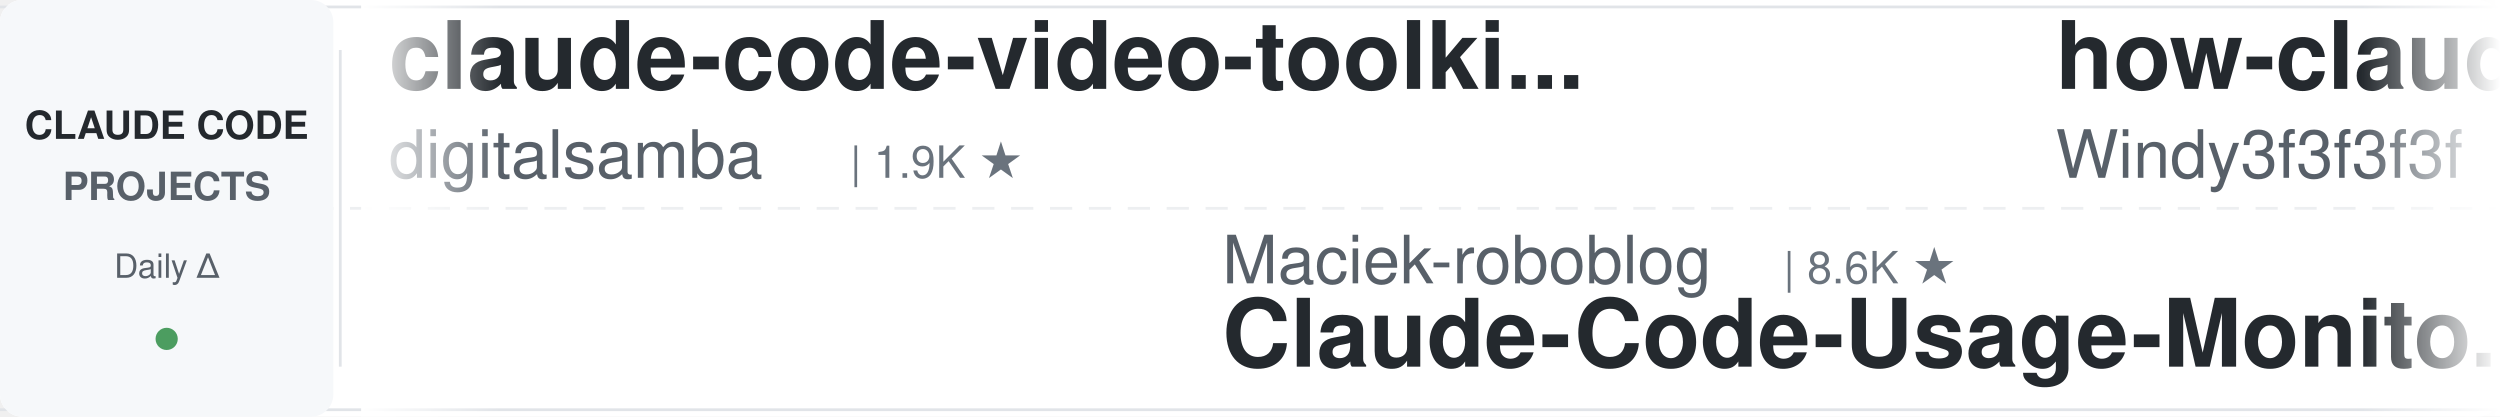
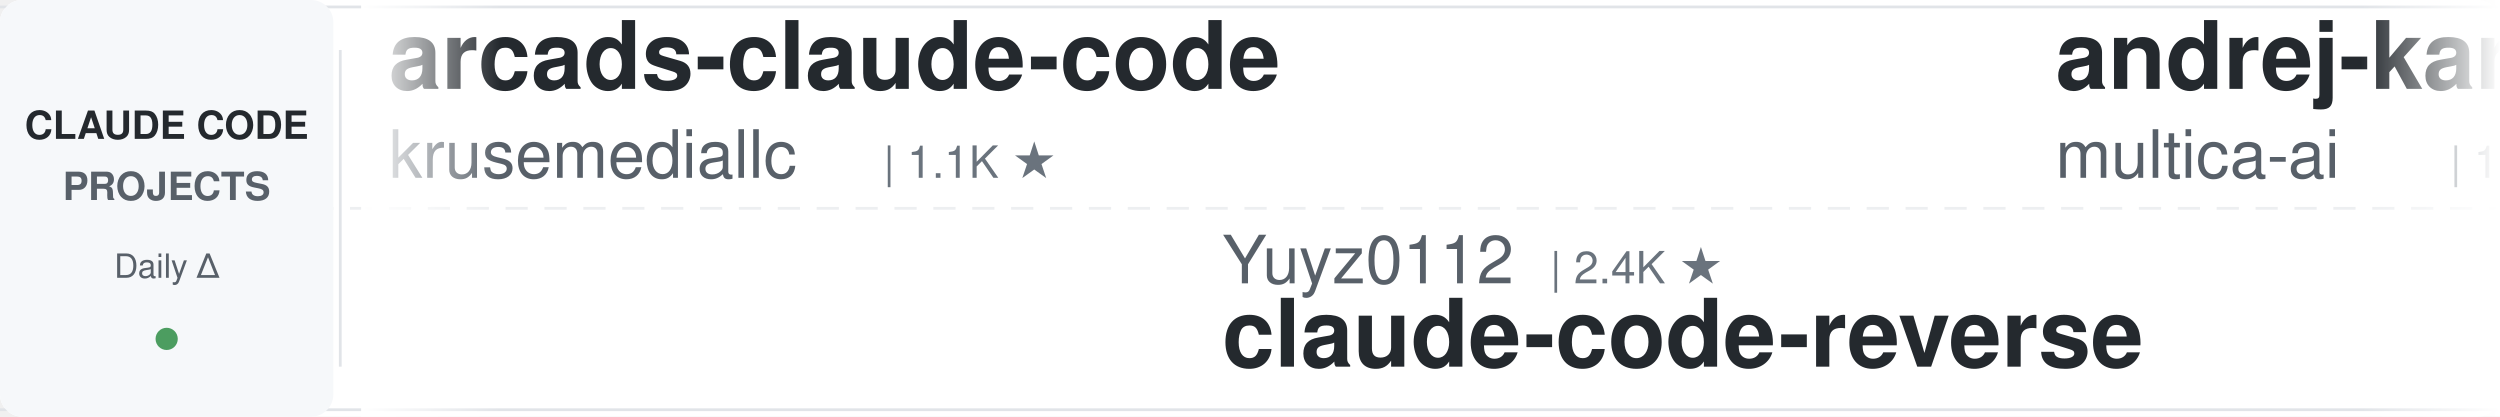
<svg xmlns="http://www.w3.org/2000/svg" width="900" height="150">
  <defs>
    <linearGradient id="leftFade" x1="0%" y1="0%" x2="100%" y2="0%">
      <stop offset="0%" style="stop-color:#ffffff;stop-opacity:1" />
      <stop offset="100%" style="stop-color:#ffffff;stop-opacity:0" />
    </linearGradient>
    <linearGradient id="rightFade" x1="0%" y1="0%" x2="100%" y2="0%">
      <stop offset="0%" style="stop-color:#ffffff;stop-opacity:0" />
      <stop offset="100%" style="stop-color:#ffffff;stop-opacity:1" />
    </linearGradient>
  </defs>
  <rect width="900" height="150" fill="#ffffff" rx="8" />
  <rect x="0" y="2" width="900" height="1" fill="#e1e4e8" />
  <rect x="0" y="147" width="900" height="1" fill="#e1e4e8" />
  <line x1="0" y1="75" x2="900" y2="75" stroke="#e1e4e8" stroke-width="1" stroke-dasharray="8 6" opacity="0.6" />
  <rect x="0" y="0" width="120" height="150" fill="#f6f8fa" rx="8" />
  <text x="60" y="50" font-family="-apple-system, BlinkMacSystemFont, 'Segoe UI', Helvetica, Arial, sans-serif" font-size="14" font-weight="600" fill="#24292e" text-anchor="middle">CLAUDE CODE</text>
  <text x="60" y="72" font-family="-apple-system, BlinkMacSystemFont, 'Segoe UI', Helvetica, Arial, sans-serif" font-size="14" font-weight="600" fill="#586069" text-anchor="middle">PROJECTS</text>
  <text x="60" y="100" font-family="-apple-system, BlinkMacSystemFont, 'Segoe UI', Helvetica, Arial, sans-serif" font-size="12" font-weight="500" fill="#586069" text-anchor="middle">Daily Δ</text>
  <circle cx="60" cy="122" r="4" fill="#22863a" opacity="0.8" />
  <rect x="122" y="18" width="1" height="114" fill="#e1e4e8" />
  <clipPath id="tickerClip">
    <rect x="130" y="0" width="770" height="150" />
  </clipPath>
  <g clip-path="url(#tickerClip)">
    <g id="tickerItems">
      <animateTransform attributeName="transform" attributeType="XML" type="translate" from="0 0" to="-3000 0" dur="54s" repeatCount="indefinite" />
      <g transform="translate(0, 0)">
+         <text x="140" y="32" font-family="-apple-system, BlinkMacSystemFont, 'Segoe UI', Helvetica, Arial, sans-serif" font-size="34" font-weight="600" fill="#24292e">arcads-claude-code</text>
+         <text x="140" y="64" font-family="-apple-system, BlinkMacSystemFont, 'Segoe UI', Helvetica, Arial, sans-serif" font-size="24" font-weight="400" fill="#586069">krusemediallc</text>
+         <text x="318" y="64" font-family="-apple-system, BlinkMacSystemFont, 'Segoe UI', Helvetica, Arial, sans-serif" font-size="16" font-weight="500" fill="#6a737d">| 1.1K ★</text>
+       </g>
+       <g transform="translate(300, 0)">
+         <text x="140" y="102" font-family="-apple-system, BlinkMacSystemFont, 'Segoe UI', Helvetica, Arial, sans-serif" font-size="24" font-weight="400" fill="#586069">Yuyz0112</text>
+         <text x="258" y="102" font-family="-apple-system, BlinkMacSystemFont, 'Segoe UI', Helvetica, Arial, sans-serif" font-size="16" font-weight="500" fill="#6a737d">| 2.4K ★</text>
+         <text x="140" y="132" font-family="-apple-system, BlinkMacSystemFont, 'Segoe UI', Helvetica, Arial, sans-serif" font-size="34" font-weight="600" fill="#24292e">claude-code-reverse</text>
+       </g>
+       <g transform="translate(600, 0)">
+         <text x="140" y="32" font-family="-apple-system, BlinkMacSystemFont, 'Segoe UI', Helvetica, Arial, sans-serif" font-size="34" font-weight="600" fill="#24292e">andrej-karpathy-skills</text>
+         <text x="140" y="64" font-family="-apple-system, BlinkMacSystemFont, 'Segoe UI', Helvetica, Arial, sans-serif" font-size="24" font-weight="400" fill="#586069">multica-ai</text>
+         <text x="282" y="64" font-family="-apple-system, BlinkMacSystemFont, 'Segoe UI', Helvetica, Arial, sans-serif" font-size="16" font-weight="500" fill="#6a737d">| 199.5K ★</text>
+       </g>
+       <g transform="translate(900, 0)">
+         <text x="140" y="102" font-family="-apple-system, BlinkMacSystemFont, 'Segoe UI', Helvetica, Arial, sans-serif" font-size="24" font-weight="400" fill="#586069">davila7</text>
+         <text x="246" y="102" font-family="-apple-system, BlinkMacSystemFont, 'Segoe UI', Helvetica, Arial, sans-serif" font-size="16" font-weight="500" fill="#6a737d">| 30.1K ★</text>
+         <text x="140" y="132" font-family="-apple-system, BlinkMacSystemFont, 'Segoe UI', Helvetica, Arial, sans-serif" font-size="34" font-weight="600" fill="#24292e">claude-code-templates</text>
+       </g>
+       <g transform="translate(1200, 0)">
        <text x="140" y="32" font-family="-apple-system, BlinkMacSystemFont, 'Segoe UI', Helvetica, Arial, sans-serif" font-size="34" font-weight="600" fill="#24292e">claude-code-video-toolki...</text>
        <text x="140" y="64" font-family="-apple-system, BlinkMacSystemFont, 'Segoe UI', Helvetica, Arial, sans-serif" font-size="24" font-weight="400" fill="#586069">digitalsamba</text>
        <text x="306" y="64" font-family="-apple-system, BlinkMacSystemFont, 'Segoe UI', Helvetica, Arial, sans-serif" font-size="16" font-weight="500" fill="#6a737d">| 1.9K ★</text>
      </g>
-       <g transform="translate(300, 0)">
-         <text x="140" y="102" font-family="-apple-system, BlinkMacSystemFont, 'Segoe UI', Helvetica, Arial, sans-serif" font-size="24" font-weight="400" fill="#586069">Maciek-roboblog</text>
-         <text x="342" y="102" font-family="-apple-system, BlinkMacSystemFont, 'Segoe UI', Helvetica, Arial, sans-serif" font-size="16" font-weight="500" fill="#6a737d">| 8.6K ★</text>
-         <text x="140" y="132" font-family="-apple-system, BlinkMacSystemFont, 'Segoe UI', Helvetica, Arial, sans-serif" font-size="34" font-weight="600" fill="#24292e">Claude-Code-Usage-Monito...</text>
-       </g>
-       <g transform="translate(600, 0)">
-         <text x="140" y="32" font-family="-apple-system, BlinkMacSystemFont, 'Segoe UI', Helvetica, Arial, sans-serif" font-size="34" font-weight="600" fill="#24292e">how-claude-code-works</text>
-         <text x="140" y="64" font-family="-apple-system, BlinkMacSystemFont, 'Segoe UI', Helvetica, Arial, sans-serif" font-size="24" font-weight="400" fill="#586069">Windy3f3f3f3f</text>
-         <text x="318" y="64" font-family="-apple-system, BlinkMacSystemFont, 'Segoe UI', Helvetica, Arial, sans-serif" font-size="16" font-weight="500" fill="#6a737d">| 3.4K ★</text>
-       </g>
-       <g transform="translate(900, 0)">
-         <text x="140" y="102" font-family="-apple-system, BlinkMacSystemFont, 'Segoe UI', Helvetica, Arial, sans-serif" font-size="24" font-weight="400" fill="#586069">VILA-Lab</text>
-         <text x="258" y="102" font-family="-apple-system, BlinkMacSystemFont, 'Segoe UI', Helvetica, Arial, sans-serif" font-size="16" font-weight="500" fill="#6a737d">| 2.0K ★</text>
-         <text x="140" y="132" font-family="-apple-system, BlinkMacSystemFont, 'Segoe UI', Helvetica, Arial, sans-serif" font-size="34" font-weight="600" fill="#24292e">Dive-into-Claude-Code</text>
-       </g>
-       <g transform="translate(1200, 0)">
-         <text x="140" y="32" font-family="-apple-system, BlinkMacSystemFont, 'Segoe UI', Helvetica, Arial, sans-serif" font-size="34" font-weight="600" fill="#24292e">awesome-claude-code</text>
-         <text x="140" y="64" font-family="-apple-system, BlinkMacSystemFont, 'Segoe UI', Helvetica, Arial, sans-serif" font-size="24" font-weight="400" fill="#586069">jqueryscript</text>
-         <text x="306" y="64" font-family="-apple-system, BlinkMacSystemFont, 'Segoe UI', Helvetica, Arial, sans-serif" font-size="16" font-weight="500" fill="#6a737d">| 486 ★</text>
-       </g>
      <g transform="translate(1500, 0)">
-         <text x="140" y="102" font-family="-apple-system, BlinkMacSystemFont, 'Segoe UI', Helvetica, Arial, sans-serif" font-size="24" font-weight="400" fill="#586069">luongnv89</text>
-         <text x="270" y="102" font-family="-apple-system, BlinkMacSystemFont, 'Segoe UI', Helvetica, Arial, sans-serif" font-size="16" font-weight="500" fill="#6a737d">| 40.8K ★</text>
-         <text x="140" y="132" font-family="-apple-system, BlinkMacSystemFont, 'Segoe UI', Helvetica, Arial, sans-serif" font-size="34" font-weight="600" fill="#24292e">claude-howto</text>
+         <text x="140" y="102" font-family="-apple-system, BlinkMacSystemFont, 'Segoe UI', Helvetica, Arial, sans-serif" font-size="24" font-weight="400" fill="#586069">liuup</text>
+         <text x="222" y="102" font-family="-apple-system, BlinkMacSystemFont, 'Segoe UI', Helvetica, Arial, sans-serif" font-size="16" font-weight="500" fill="#6a737d">| 3.7K ★</text>
+         <text x="140" y="132" font-family="-apple-system, BlinkMacSystemFont, 'Segoe UI', Helvetica, Arial, sans-serif" font-size="34" font-weight="600" fill="#24292e">claude-code-analysis</text>
      </g>
      <g transform="translate(1800, 0)">
-         <text x="140" y="32" font-family="-apple-system, BlinkMacSystemFont, 'Segoe UI', Helvetica, Arial, sans-serif" font-size="34" font-weight="600" fill="#24292e">claude-code-telegram</text>
-         <text x="140" y="64" font-family="-apple-system, BlinkMacSystemFont, 'Segoe UI', Helvetica, Arial, sans-serif" font-size="24" font-weight="400" fill="#586069">RichardAtCT</text>
-         <text x="294" y="64" font-family="-apple-system, BlinkMacSystemFont, 'Segoe UI', Helvetica, Arial, sans-serif" font-size="16" font-weight="500" fill="#6a737d">| 2.7K ★</text>
+         <text x="140" y="32" font-family="-apple-system, BlinkMacSystemFont, 'Segoe UI', Helvetica, Arial, sans-serif" font-size="34" font-weight="600" fill="#24292e">claude-code-spec-workflo...</text>
+         <text x="140" y="64" font-family="-apple-system, BlinkMacSystemFont, 'Segoe UI', Helvetica, Arial, sans-serif" font-size="24" font-weight="400" fill="#586069">Pimzino</text>
+         <text x="246" y="64" font-family="-apple-system, BlinkMacSystemFont, 'Segoe UI', Helvetica, Arial, sans-serif" font-size="16" font-weight="500" fill="#6a737d">| 3.8K ★</text>
      </g>
      <g transform="translate(2100, 0)">
-         <text x="140" y="102" font-family="-apple-system, BlinkMacSystemFont, 'Segoe UI', Helvetica, Arial, sans-serif" font-size="24" font-weight="400" fill="#586069">kodu-ai</text>
-         <text x="246" y="102" font-family="-apple-system, BlinkMacSystemFont, 'Segoe UI', Helvetica, Arial, sans-serif" font-size="16" font-weight="500" fill="#6a737d">| 5.2K ★</text>
-         <text x="140" y="132" font-family="-apple-system, BlinkMacSystemFont, 'Segoe UI', Helvetica, Arial, sans-serif" font-size="34" font-weight="600" fill="#24292e">claude-coder</text>
+         <text x="140" y="102" font-family="-apple-system, BlinkMacSystemFont, 'Segoe UI', Helvetica, Arial, sans-serif" font-size="24" font-weight="400" fill="#586069">FlorianBruniaux</text>
+         <text x="342" y="102" font-family="-apple-system, BlinkMacSystemFont, 'Segoe UI', Helvetica, Arial, sans-serif" font-size="16" font-weight="500" fill="#6a737d">| 5.7K ★</text>
+         <text x="140" y="132" font-family="-apple-system, BlinkMacSystemFont, 'Segoe UI', Helvetica, Arial, sans-serif" font-size="34" font-weight="600" fill="#24292e">claude-code-ultimate-gui...</text>
      </g>
      <g transform="translate(2400, 0)">
-         <text x="140" y="32" font-family="-apple-system, BlinkMacSystemFont, 'Segoe UI', Helvetica, Arial, sans-serif" font-size="34" font-weight="600" fill="#24292e">skills</text>
-         <text x="140" y="64" font-family="-apple-system, BlinkMacSystemFont, 'Segoe UI', Helvetica, Arial, sans-serif" font-size="24" font-weight="400" fill="#586069">anthropics</text>
-         <text x="282" y="64" font-family="-apple-system, BlinkMacSystemFont, 'Segoe UI', Helvetica, Arial, sans-serif" font-size="16" font-weight="500" fill="#6a737d">| 166.2K ★</text>
+         <text x="140" y="32" font-family="-apple-system, BlinkMacSystemFont, 'Segoe UI', Helvetica, Arial, sans-serif" font-size="34" font-weight="600" fill="#24292e">claude-code-from-scratch</text>
+         <text x="140" y="64" font-family="-apple-system, BlinkMacSystemFont, 'Segoe UI', Helvetica, Arial, sans-serif" font-size="24" font-weight="400" fill="#586069">Windy3f3f3f3f</text>
+         <text x="318" y="64" font-family="-apple-system, BlinkMacSystemFont, 'Segoe UI', Helvetica, Arial, sans-serif" font-size="16" font-weight="500" fill="#6a737d">| 2.5K ★</text>
      </g>
      <g transform="translate(2700, 0)">
-         <text x="140" y="102" font-family="-apple-system, BlinkMacSystemFont, 'Segoe UI', Helvetica, Arial, sans-serif" font-size="24" font-weight="400" fill="#586069">AICoderTudou</text>
-         <text x="306" y="102" font-family="-apple-system, BlinkMacSystemFont, 'Segoe UI', Helvetica, Arial, sans-serif" font-size="16" font-weight="500" fill="#6a737d">| 497 ★</text>
-         <text x="140" y="132" font-family="-apple-system, BlinkMacSystemFont, 'Segoe UI', Helvetica, Arial, sans-serif" font-size="34" font-weight="600" fill="#24292e">claude-code-tudou</text>
+         <text x="140" y="102" font-family="-apple-system, BlinkMacSystemFont, 'Segoe UI', Helvetica, Arial, sans-serif" font-size="24" font-weight="400" fill="#586069">lorryjovens-hub</text>
+         <text x="342" y="102" font-family="-apple-system, BlinkMacSystemFont, 'Segoe UI', Helvetica, Arial, sans-serif" font-size="16" font-weight="500" fill="#6a737d">| 1.7K ★</text>
+         <text x="140" y="132" font-family="-apple-system, BlinkMacSystemFont, 'Segoe UI', Helvetica, Arial, sans-serif" font-size="34" font-weight="600" fill="#24292e">claude-code-rust</text>
      </g>
      <g transform="translate(3000, 0)">
-         <text x="140" y="32" font-family="-apple-system, BlinkMacSystemFont, 'Segoe UI', Helvetica, Arial, sans-serif" font-size="34" font-weight="600" fill="#24292e">claude-code-video-toolki...</text>
-         <text x="140" y="64" font-family="-apple-system, BlinkMacSystemFont, 'Segoe UI', Helvetica, Arial, sans-serif" font-size="24" font-weight="400" fill="#586069">digitalsamba</text>
-         <text x="306" y="64" font-family="-apple-system, BlinkMacSystemFont, 'Segoe UI', Helvetica, Arial, sans-serif" font-size="16" font-weight="500" fill="#6a737d">| 1.9K ★</text>
+         <text x="140" y="32" font-family="-apple-system, BlinkMacSystemFont, 'Segoe UI', Helvetica, Arial, sans-serif" font-size="34" font-weight="600" fill="#24292e">arcads-claude-code</text>
+         <text x="140" y="64" font-family="-apple-system, BlinkMacSystemFont, 'Segoe UI', Helvetica, Arial, sans-serif" font-size="24" font-weight="400" fill="#586069">krusemediallc</text>
+         <text x="318" y="64" font-family="-apple-system, BlinkMacSystemFont, 'Segoe UI', Helvetica, Arial, sans-serif" font-size="16" font-weight="500" fill="#6a737d">| 1.1K ★</text>
      </g>
      <g transform="translate(3300, 0)">
-         <text x="140" y="102" font-family="-apple-system, BlinkMacSystemFont, 'Segoe UI', Helvetica, Arial, sans-serif" font-size="24" font-weight="400" fill="#586069">Maciek-roboblog</text>
-         <text x="342" y="102" font-family="-apple-system, BlinkMacSystemFont, 'Segoe UI', Helvetica, Arial, sans-serif" font-size="16" font-weight="500" fill="#6a737d">| 8.6K ★</text>
-         <text x="140" y="132" font-family="-apple-system, BlinkMacSystemFont, 'Segoe UI', Helvetica, Arial, sans-serif" font-size="34" font-weight="600" fill="#24292e">Claude-Code-Usage-Monito...</text>
+         <text x="140" y="102" font-family="-apple-system, BlinkMacSystemFont, 'Segoe UI', Helvetica, Arial, sans-serif" font-size="24" font-weight="400" fill="#586069">Yuyz0112</text>
+         <text x="258" y="102" font-family="-apple-system, BlinkMacSystemFont, 'Segoe UI', Helvetica, Arial, sans-serif" font-size="16" font-weight="500" fill="#6a737d">| 2.4K ★</text>
+         <text x="140" y="132" font-family="-apple-system, BlinkMacSystemFont, 'Segoe UI', Helvetica, Arial, sans-serif" font-size="34" font-weight="600" fill="#24292e">claude-code-reverse</text>
      </g>
      <g transform="translate(3600, 0)">
-         <text x="140" y="32" font-family="-apple-system, BlinkMacSystemFont, 'Segoe UI', Helvetica, Arial, sans-serif" font-size="34" font-weight="600" fill="#24292e">how-claude-code-works</text>
-         <text x="140" y="64" font-family="-apple-system, BlinkMacSystemFont, 'Segoe UI', Helvetica, Arial, sans-serif" font-size="24" font-weight="400" fill="#586069">Windy3f3f3f3f</text>
-         <text x="318" y="64" font-family="-apple-system, BlinkMacSystemFont, 'Segoe UI', Helvetica, Arial, sans-serif" font-size="16" font-weight="500" fill="#6a737d">| 3.4K ★</text>
+         <text x="140" y="32" font-family="-apple-system, BlinkMacSystemFont, 'Segoe UI', Helvetica, Arial, sans-serif" font-size="34" font-weight="600" fill="#24292e">andrej-karpathy-skills</text>
+         <text x="140" y="64" font-family="-apple-system, BlinkMacSystemFont, 'Segoe UI', Helvetica, Arial, sans-serif" font-size="24" font-weight="400" fill="#586069">multica-ai</text>
+         <text x="282" y="64" font-family="-apple-system, BlinkMacSystemFont, 'Segoe UI', Helvetica, Arial, sans-serif" font-size="16" font-weight="500" fill="#6a737d">| 199.5K ★</text>
      </g>
      <g transform="translate(3900, 0)">
-         <text x="140" y="102" font-family="-apple-system, BlinkMacSystemFont, 'Segoe UI', Helvetica, Arial, sans-serif" font-size="24" font-weight="400" fill="#586069">VILA-Lab</text>
-         <text x="258" y="102" font-family="-apple-system, BlinkMacSystemFont, 'Segoe UI', Helvetica, Arial, sans-serif" font-size="16" font-weight="500" fill="#6a737d">| 2.0K ★</text>
-         <text x="140" y="132" font-family="-apple-system, BlinkMacSystemFont, 'Segoe UI', Helvetica, Arial, sans-serif" font-size="34" font-weight="600" fill="#24292e">Dive-into-Claude-Code</text>
+         <text x="140" y="102" font-family="-apple-system, BlinkMacSystemFont, 'Segoe UI', Helvetica, Arial, sans-serif" font-size="24" font-weight="400" fill="#586069">davila7</text>
+         <text x="246" y="102" font-family="-apple-system, BlinkMacSystemFont, 'Segoe UI', Helvetica, Arial, sans-serif" font-size="16" font-weight="500" fill="#6a737d">| 30.1K ★</text>
+         <text x="140" y="132" font-family="-apple-system, BlinkMacSystemFont, 'Segoe UI', Helvetica, Arial, sans-serif" font-size="34" font-weight="600" fill="#24292e">claude-code-templates</text>
      </g>
    </g>
  </g>
  <rect x="130" y="0" width="50" height="150" fill="url(#leftFade)" />
  <rect x="850" y="0" width="50" height="150" fill="url(#rightFade)" />
</svg>
